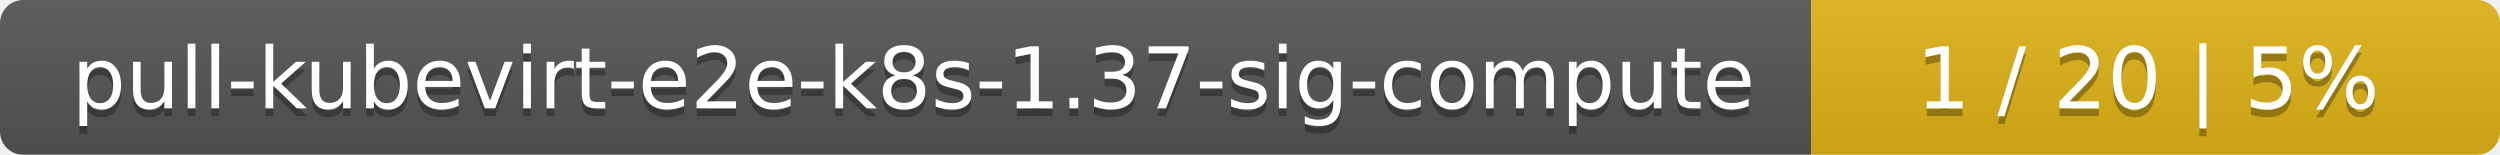
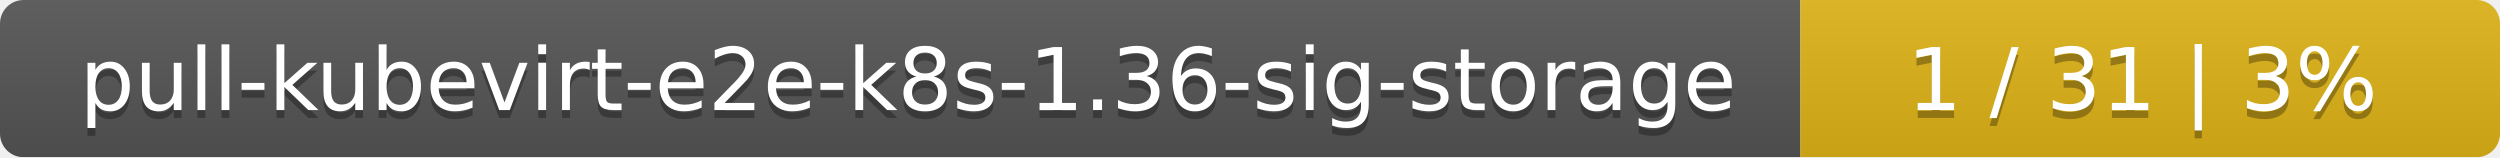
- <svg xmlns="http://www.w3.org/2000/svg" width="323" height="20">
+ <svg xmlns="http://www.w3.org/2000/svg" width="318" height="20">
  <linearGradient id="smooth" x2="0" y2="100%">
    <stop offset="0" stop-color="#bbb" stop-opacity=".1" />
    <stop offset="1" stop-opacity=".1" />
  </linearGradient>
  <mask id="round">
-     <rect width="323" height="20" rx="3" fill="#fff" />
+     <rect width="318" height="20" rx="3" fill="#fff" />
  </mask>
  <g mask="url(#round)">
-     <rect width="234" height="20" fill="#555" />
-     <rect x="234" width="89" height="20" fill="#dfb317" />
-     <rect width="323" height="20" fill="url(#smooth)" />
+     <rect width="229" height="20" fill="#555" />
+     <rect x="229" width="89" height="20" fill="#dfb317" />
+     <rect width="318" height="20" fill="url(#smooth)" />
  </g>
  <g fill="#fff" text-anchor="middle" font-family="DejaVu Sans,Verdana,Geneva,sans-serif" font-size="11">
-     <text x="118" y="15" fill="#010101" fill-opacity=".3">pull-kubevirt-e2e-k8s-1.37-sig-compute</text>
-     <text x="118" y="14">pull-kubevirt-e2e-k8s-1.37-sig-compute</text>
-     <text x="277.5" y="15" fill="#010101" fill-opacity=".3">1 / 20    |    5%</text>
-     <text x="277.5" y="14">1 / 20    |    5%</text>
+     <text x="115.5" y="15" fill="#010101" fill-opacity=".3">pull-kubevirt-e2e-k8s-1.36-sig-storage</text>
+     <text x="115.5" y="14">pull-kubevirt-e2e-k8s-1.36-sig-storage</text>
+     <text x="272.5" y="15" fill="#010101" fill-opacity=".3">1 / 31    |    3%</text>
+     <text x="272.5" y="14">1 / 31    |    3%</text>
  </g>
</svg>
